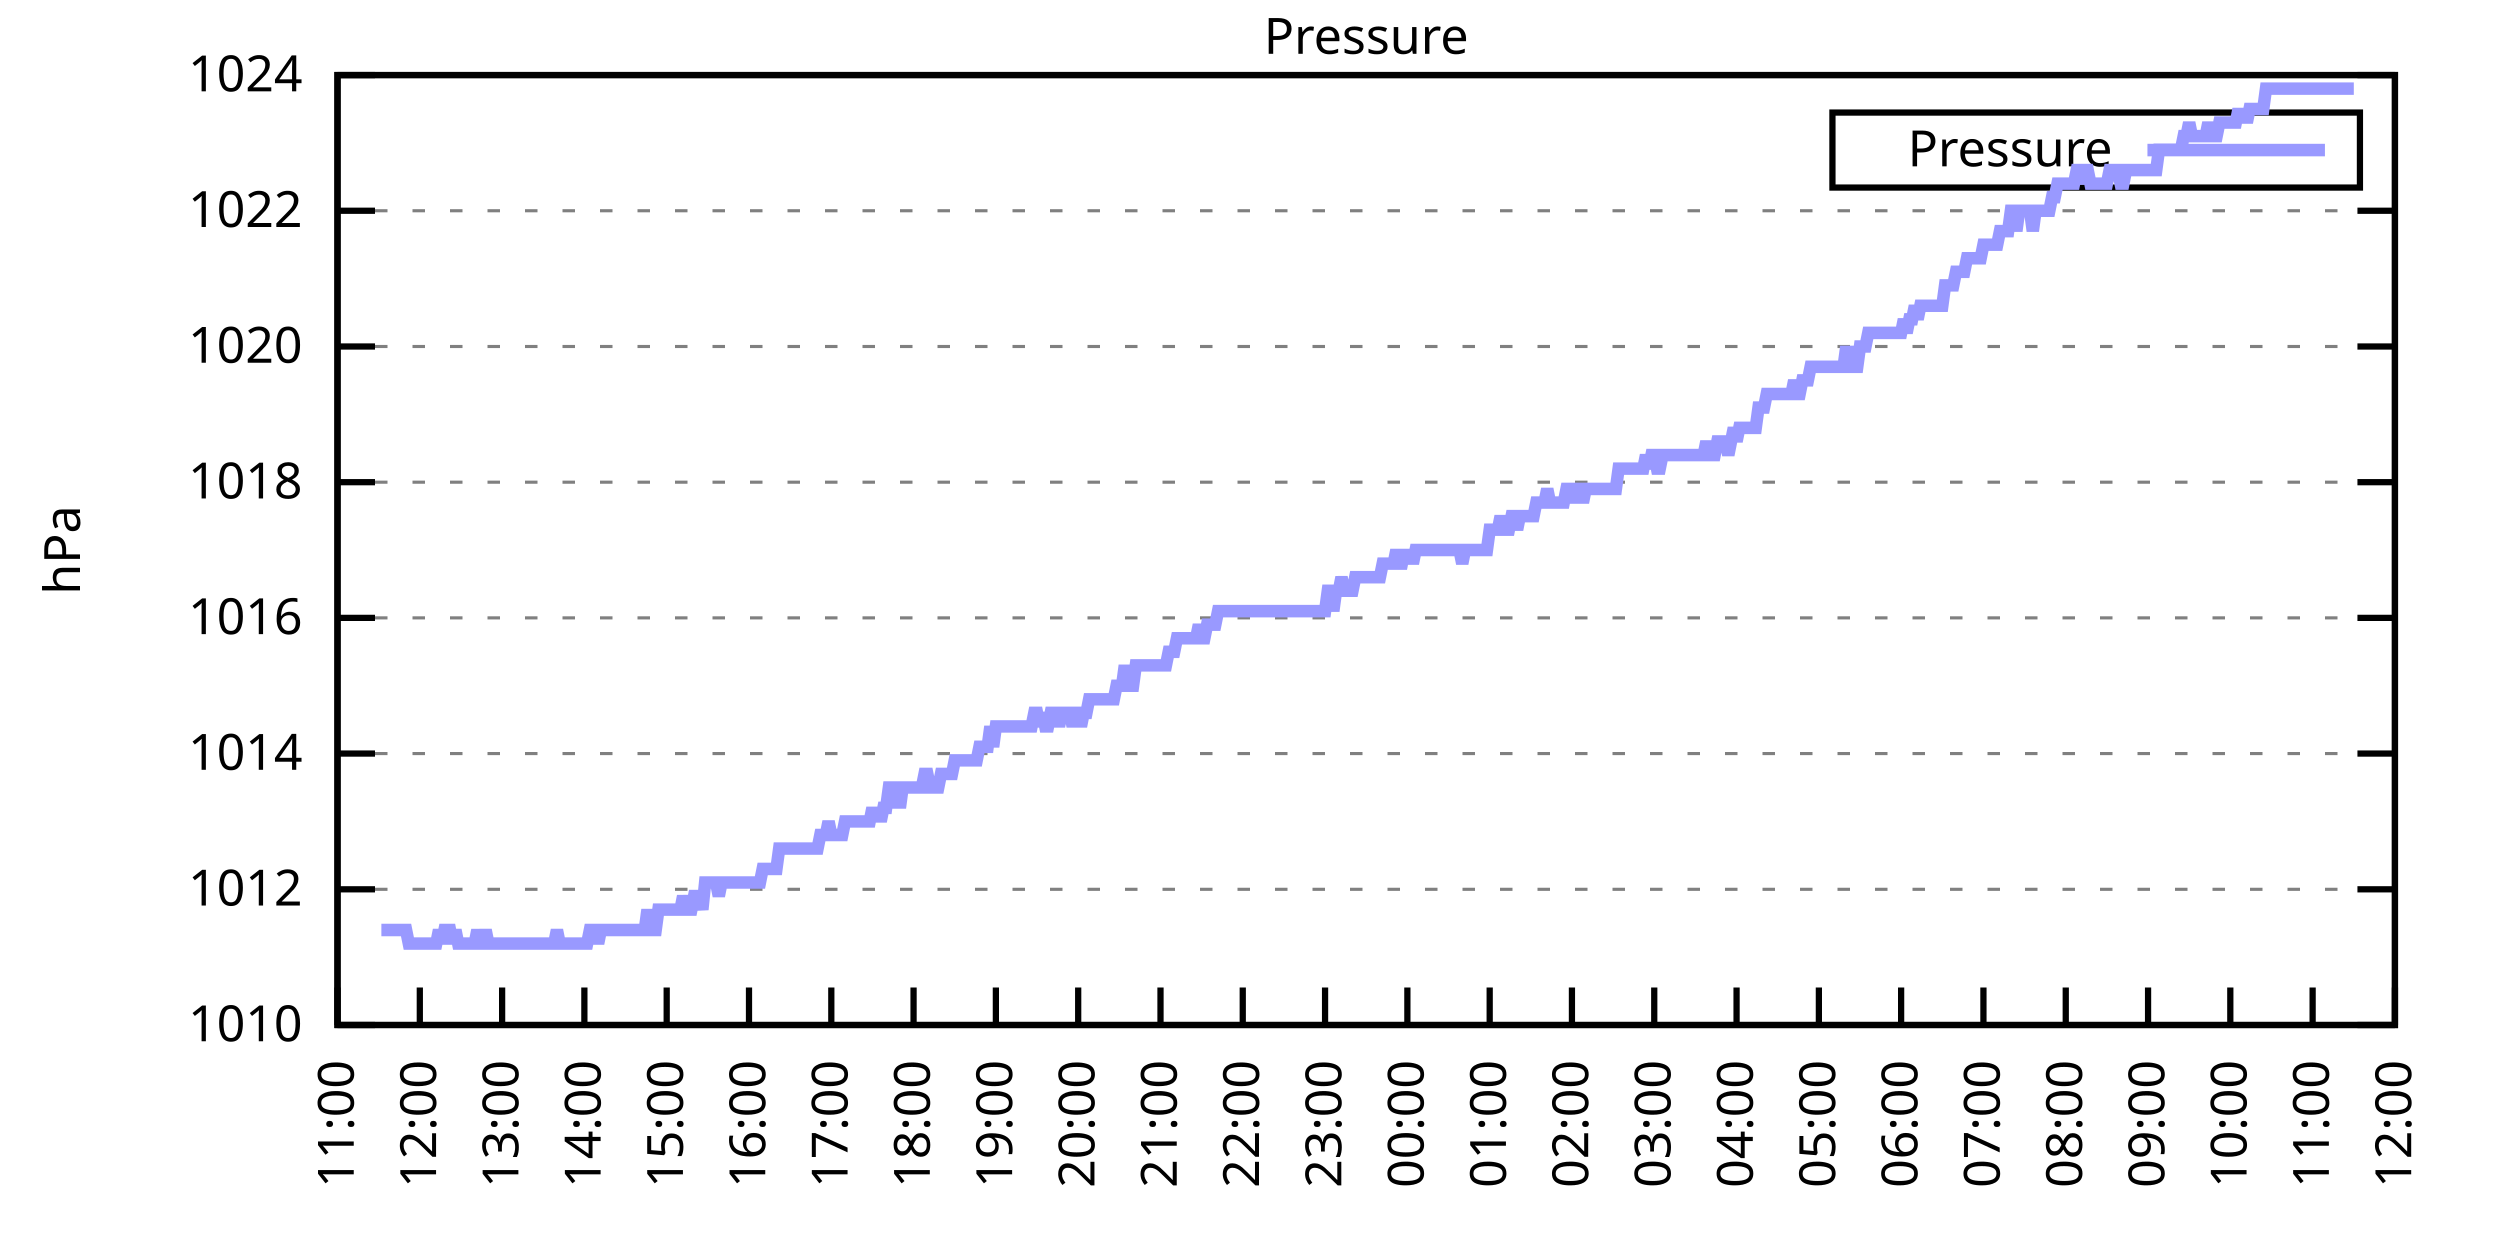
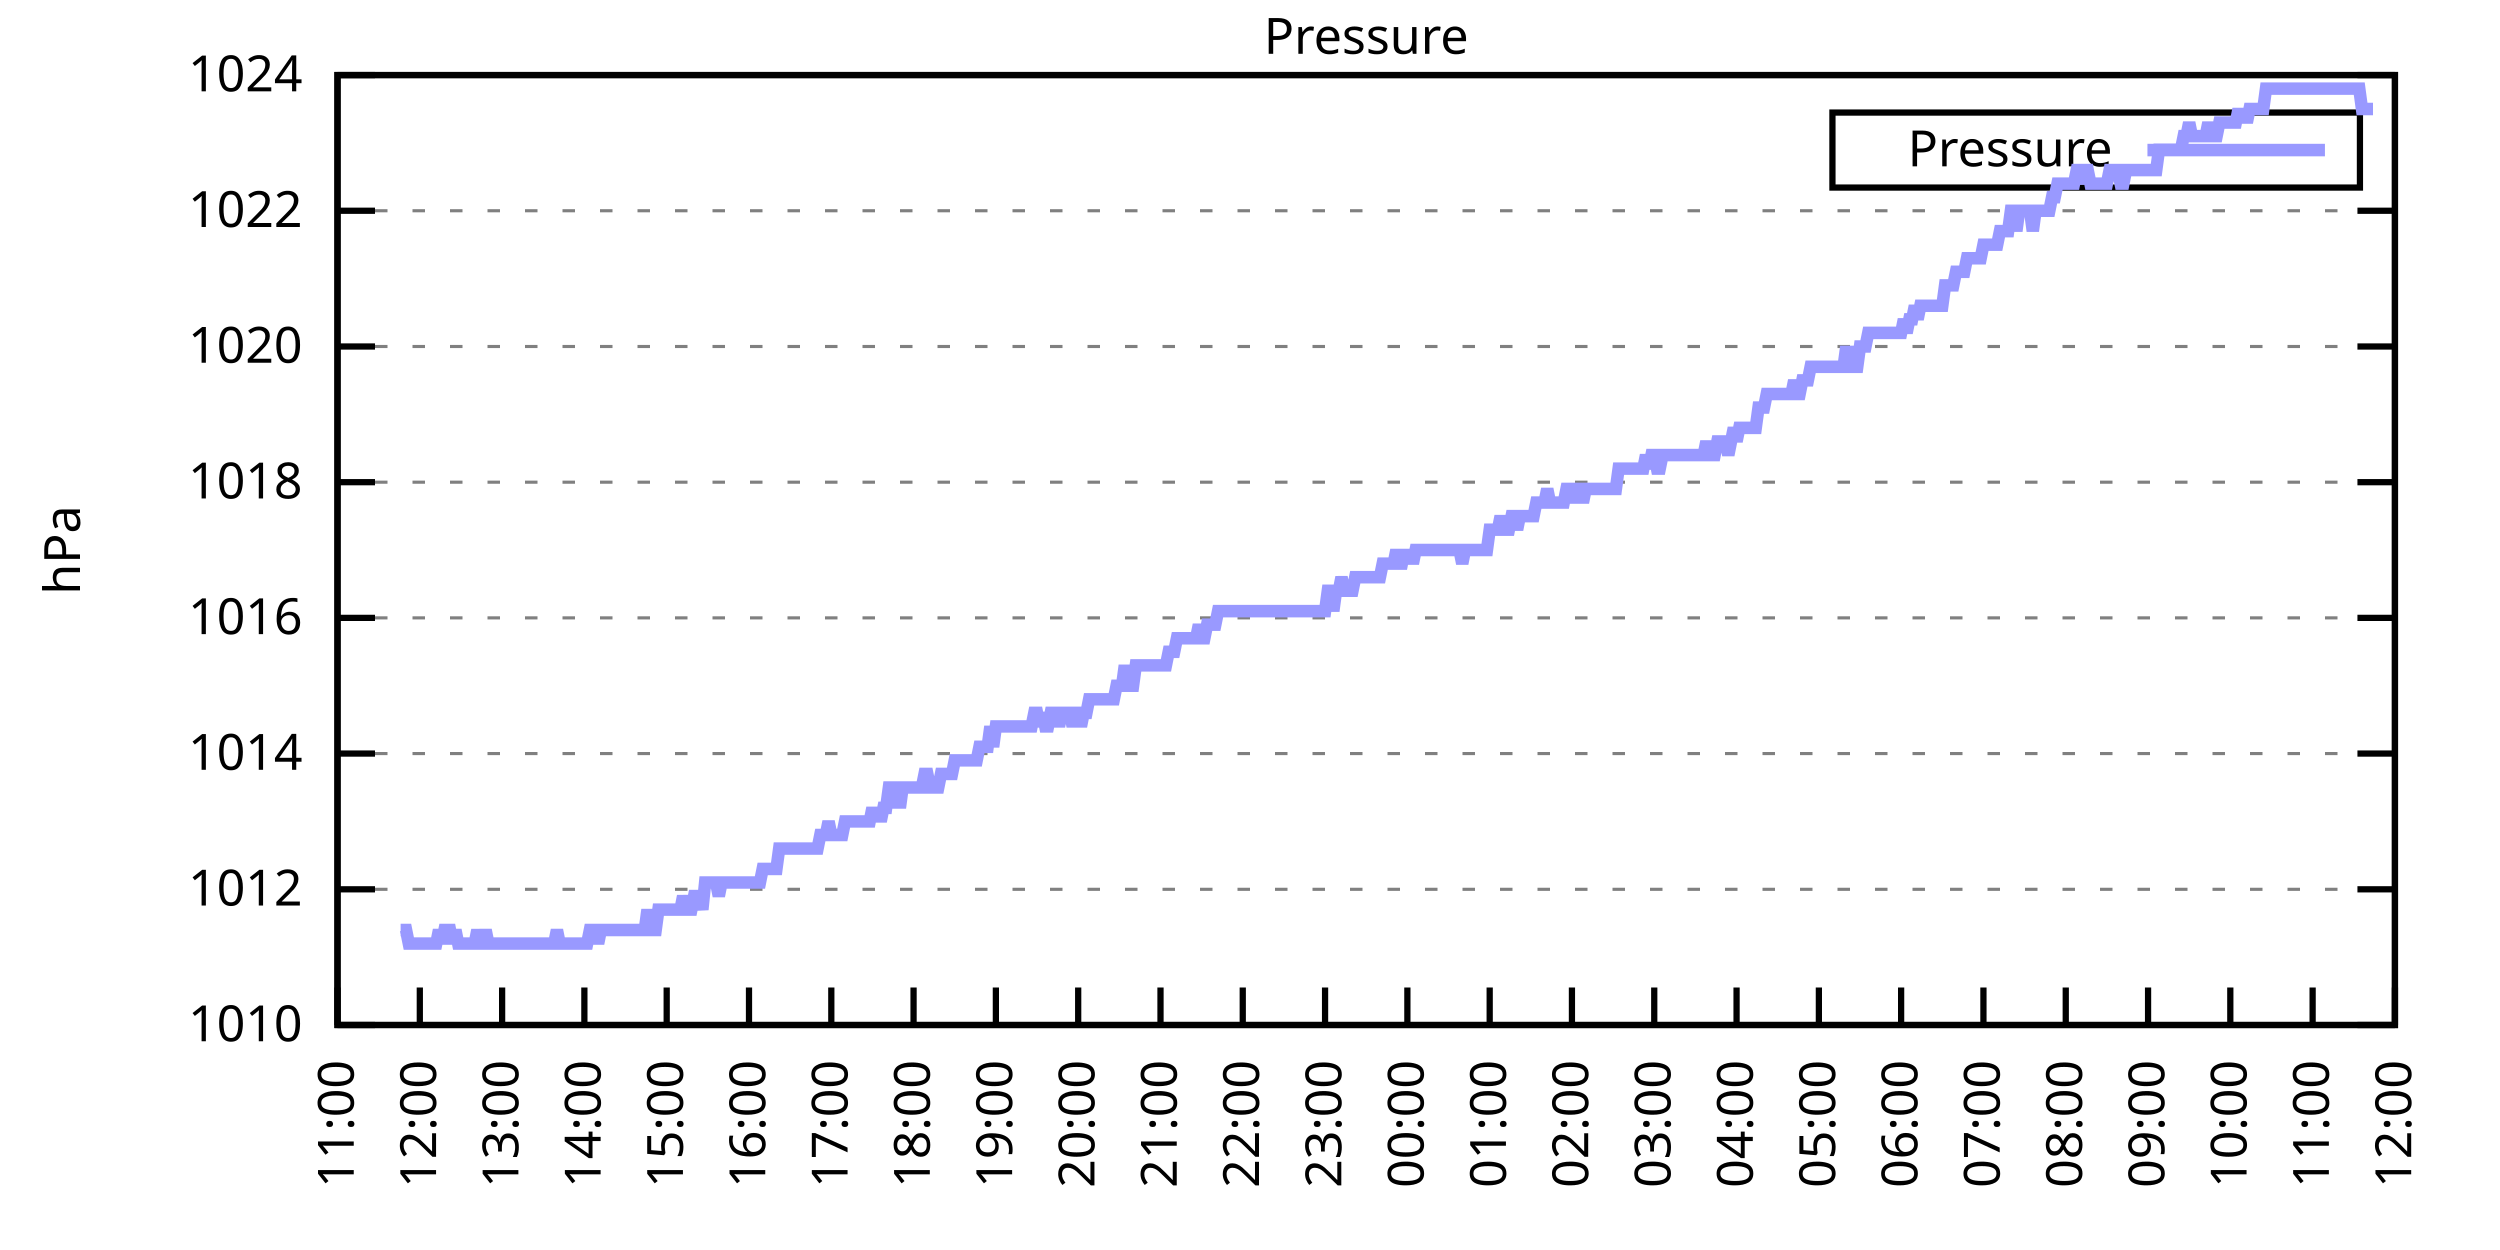
<svg xmlns="http://www.w3.org/2000/svg" xmlns:xlink="http://www.w3.org/1999/xlink" width="400" height="200" viewBox="0 0 400 200">
  <g id="gnuplot_canvas">
    <rect x="0" y="0" width="400" height="200" fill="none" />
    <defs>
      <circle id="gpDot" r="0.5" stroke-width="0.5" stroke="currentColor" />
      <path id="gpPt0" stroke-width="0.333" stroke="currentColor" d="M-1,0 h2 M0,-1 v2" />
      <path id="gpPt1" stroke-width="0.333" stroke="currentColor" d="M-1,-1 L1,1 M1,-1 L-1,1" />
      <path id="gpPt2" stroke-width="0.333" stroke="currentColor" d="M-1,0 L1,0 M0,-1 L0,1 M-1,-1 L1,1 M-1,1 L1,-1" />
      <rect id="gpPt3" stroke-width="0.333" stroke="currentColor" x="-1" y="-1" width="2" height="2" />
      <rect id="gpPt4" stroke-width="0.333" stroke="currentColor" fill="currentColor" x="-1" y="-1" width="2" height="2" />
      <circle id="gpPt5" stroke-width="0.333" stroke="currentColor" cx="0" cy="0" r="1" />
      <use xlink:href="#gpPt5" id="gpPt6" fill="currentColor" stroke="none" />
      <path id="gpPt7" stroke-width="0.333" stroke="currentColor" d="M0,-1.33 L-1.33,0.67 L1.33,0.67 z" />
      <use xlink:href="#gpPt7" id="gpPt8" fill="currentColor" stroke="none" />
      <use xlink:href="#gpPt7" id="gpPt9" stroke="currentColor" transform="rotate(180)" />
      <use xlink:href="#gpPt9" id="gpPt10" fill="currentColor" stroke="none" />
      <use xlink:href="#gpPt3" id="gpPt11" stroke="currentColor" transform="rotate(45)" />
      <use xlink:href="#gpPt11" id="gpPt12" fill="currentColor" stroke="none" />
      <path id="gpPt13" stroke-width="0.333" stroke="currentColor" d="M0,1.330 L1.265,0.411 L0.782,-1.067 L-0.782,-1.076 L-1.265,0.411 z" />
      <use xlink:href="#gpPt13" id="gpPt14" fill="currentColor" stroke="none" />
      <filter id="textbox" filterUnits="objectBoundingBox" x="0" y="0" height="1" width="1">
        <feFlood flood-color="white" flood-opacity="1" result="bgnd" />
        <feComposite in="SourceGraphic" in2="bgnd" operator="atop" />
      </filter>
      <filter id="greybox" filterUnits="objectBoundingBox" x="0" y="0" height="1" width="1">
        <feFlood flood-color="lightgrey" flood-opacity="1" result="grey" />
        <feComposite in="SourceGraphic" in2="grey" operator="atop" />
      </filter>
    </defs>
    <g fill="none" color="white" stroke="currentColor" stroke-width="1.00" stroke-linecap="butt" stroke-linejoin="miter">
</g>
    <g fill="none" color="black" stroke="currentColor" stroke-width="1.00" stroke-linecap="butt" stroke-linejoin="miter">
      <g stroke="none" shape-rendering="crispEdges">
        <polygon fill="rgb(255, 255, 255)" points="54.00,164.00 383.18,164.00 383.18,12.02 54.00,12.02 " />
      </g>
    </g>
    <g fill="none" color="black" stroke="currentColor" stroke-width="1.00" stroke-linecap="butt" stroke-linejoin="miter">
</g>
    <g fill="none" color="black" stroke="black" stroke-width="0.50" stroke-linecap="butt" stroke-linejoin="miter">
</g>
    <g fill="none" color="gray" stroke="currentColor" stroke-width="0.50" stroke-linecap="butt" stroke-linejoin="miter">
      <path stroke="gray" stroke-dasharray="2,4" class="gridline" d="M54.00,164.00 L383.19,164.00  " />
    </g>
    <g fill="none" color="gray" stroke="gray" stroke-width="1.00" stroke-linecap="butt" stroke-linejoin="miter">
</g>
    <g fill="none" color="black" stroke="currentColor" stroke-width="1.00" stroke-linecap="butt" stroke-linejoin="miter">
      <path stroke="black" d="M54.00,164.00 L60.00,164.00 M383.19,164.00 L377.19,164.00  " />
      <g transform="translate(48.40,166.60)" stroke="none" fill="black" font-family="Sans" font-size="8.00" text-anchor="end">
        <text>
          <tspan font-family="Sans"> 1010</tspan>
        </text>
      </g>
    </g>
    <g fill="none" color="black" stroke="currentColor" stroke-width="1.00" stroke-linecap="butt" stroke-linejoin="miter">
</g>
    <g fill="none" color="black" stroke="black" stroke-width="0.50" stroke-linecap="butt" stroke-linejoin="miter">
</g>
    <g fill="none" color="gray" stroke="currentColor" stroke-width="0.50" stroke-linecap="butt" stroke-linejoin="miter">
      <path stroke="gray" stroke-dasharray="2,4" class="gridline" d="M54.00,142.29 L383.19,142.29  " />
    </g>
    <g fill="none" color="gray" stroke="gray" stroke-width="1.00" stroke-linecap="butt" stroke-linejoin="miter">
</g>
    <g fill="none" color="black" stroke="currentColor" stroke-width="1.00" stroke-linecap="butt" stroke-linejoin="miter">
      <path stroke="black" d="M54.00,142.29 L60.00,142.29 M383.19,142.29 L377.19,142.29  " />
      <g transform="translate(48.40,144.89)" stroke="none" fill="black" font-family="Sans" font-size="8.00" text-anchor="end">
        <text>
          <tspan font-family="Sans"> 1012</tspan>
        </text>
      </g>
    </g>
    <g fill="none" color="black" stroke="currentColor" stroke-width="1.00" stroke-linecap="butt" stroke-linejoin="miter">
</g>
    <g fill="none" color="black" stroke="black" stroke-width="0.50" stroke-linecap="butt" stroke-linejoin="miter">
</g>
    <g fill="none" color="gray" stroke="currentColor" stroke-width="0.50" stroke-linecap="butt" stroke-linejoin="miter">
      <path stroke="gray" stroke-dasharray="2,4" class="gridline" d="M54.00,120.57 L383.19,120.57  " />
    </g>
    <g fill="none" color="gray" stroke="gray" stroke-width="1.00" stroke-linecap="butt" stroke-linejoin="miter">
</g>
    <g fill="none" color="black" stroke="currentColor" stroke-width="1.00" stroke-linecap="butt" stroke-linejoin="miter">
      <path stroke="black" d="M54.00,120.57 L60.00,120.57 M383.19,120.57 L377.19,120.57  " />
      <g transform="translate(48.40,123.17)" stroke="none" fill="black" font-family="Sans" font-size="8.00" text-anchor="end">
        <text>
          <tspan font-family="Sans"> 1014</tspan>
        </text>
      </g>
    </g>
    <g fill="none" color="black" stroke="currentColor" stroke-width="1.00" stroke-linecap="butt" stroke-linejoin="miter">
</g>
    <g fill="none" color="black" stroke="black" stroke-width="0.50" stroke-linecap="butt" stroke-linejoin="miter">
</g>
    <g fill="none" color="gray" stroke="currentColor" stroke-width="0.50" stroke-linecap="butt" stroke-linejoin="miter">
      <path stroke="gray" stroke-dasharray="2,4" class="gridline" d="M54.00,98.86 L383.19,98.86  " />
    </g>
    <g fill="none" color="gray" stroke="gray" stroke-width="1.00" stroke-linecap="butt" stroke-linejoin="miter">
</g>
    <g fill="none" color="black" stroke="currentColor" stroke-width="1.00" stroke-linecap="butt" stroke-linejoin="miter">
      <path stroke="black" d="M54.00,98.86 L60.00,98.86 M383.19,98.86 L377.19,98.86  " />
      <g transform="translate(48.40,101.46)" stroke="none" fill="black" font-family="Sans" font-size="8.00" text-anchor="end">
        <text>
          <tspan font-family="Sans"> 1016</tspan>
        </text>
      </g>
    </g>
    <g fill="none" color="black" stroke="currentColor" stroke-width="1.00" stroke-linecap="butt" stroke-linejoin="miter">
</g>
    <g fill="none" color="black" stroke="black" stroke-width="0.50" stroke-linecap="butt" stroke-linejoin="miter">
</g>
    <g fill="none" color="gray" stroke="currentColor" stroke-width="0.50" stroke-linecap="butt" stroke-linejoin="miter">
      <path stroke="gray" stroke-dasharray="2,4" class="gridline" d="M54.00,77.15 L383.19,77.15  " />
    </g>
    <g fill="none" color="gray" stroke="gray" stroke-width="1.00" stroke-linecap="butt" stroke-linejoin="miter">
</g>
    <g fill="none" color="black" stroke="currentColor" stroke-width="1.00" stroke-linecap="butt" stroke-linejoin="miter">
      <path stroke="black" d="M54.00,77.15 L60.00,77.15 M383.19,77.15 L377.19,77.15  " />
      <g transform="translate(48.40,79.75)" stroke="none" fill="black" font-family="Sans" font-size="8.00" text-anchor="end">
        <text>
          <tspan font-family="Sans"> 1018</tspan>
        </text>
      </g>
    </g>
    <g fill="none" color="black" stroke="currentColor" stroke-width="1.00" stroke-linecap="butt" stroke-linejoin="miter">
</g>
    <g fill="none" color="black" stroke="black" stroke-width="0.50" stroke-linecap="butt" stroke-linejoin="miter">
</g>
    <g fill="none" color="gray" stroke="currentColor" stroke-width="0.50" stroke-linecap="butt" stroke-linejoin="miter">
      <path stroke="gray" stroke-dasharray="2,4" class="gridline" d="M54.00,55.44 L383.19,55.44  " />
    </g>
    <g fill="none" color="gray" stroke="gray" stroke-width="1.00" stroke-linecap="butt" stroke-linejoin="miter">
</g>
    <g fill="none" color="black" stroke="currentColor" stroke-width="1.00" stroke-linecap="butt" stroke-linejoin="miter">
      <path stroke="black" d="M54.00,55.44 L60.00,55.44 M383.19,55.44 L377.19,55.44  " />
      <g transform="translate(48.40,58.04)" stroke="none" fill="black" font-family="Sans" font-size="8.00" text-anchor="end">
        <text>
          <tspan font-family="Sans"> 1020</tspan>
        </text>
      </g>
    </g>
    <g fill="none" color="black" stroke="currentColor" stroke-width="1.00" stroke-linecap="butt" stroke-linejoin="miter">
</g>
    <g fill="none" color="black" stroke="black" stroke-width="0.50" stroke-linecap="butt" stroke-linejoin="miter">
</g>
    <g fill="none" color="gray" stroke="currentColor" stroke-width="0.50" stroke-linecap="butt" stroke-linejoin="miter">
      <path stroke="gray" stroke-dasharray="2,4" class="gridline" d="M54.00,33.72 L383.19,33.72  " />
    </g>
    <g fill="none" color="gray" stroke="gray" stroke-width="1.00" stroke-linecap="butt" stroke-linejoin="miter">
</g>
    <g fill="none" color="black" stroke="currentColor" stroke-width="1.00" stroke-linecap="butt" stroke-linejoin="miter">
      <path stroke="black" d="M54.00,33.72 L60.00,33.72 M383.19,33.72 L377.19,33.72  " />
      <g transform="translate(48.40,36.32)" stroke="none" fill="black" font-family="Sans" font-size="8.00" text-anchor="end">
        <text>
          <tspan font-family="Sans"> 1022</tspan>
        </text>
      </g>
    </g>
    <g fill="none" color="black" stroke="currentColor" stroke-width="1.00" stroke-linecap="butt" stroke-linejoin="miter">
</g>
    <g fill="none" color="black" stroke="black" stroke-width="0.50" stroke-linecap="butt" stroke-linejoin="miter">
</g>
    <g fill="none" color="gray" stroke="currentColor" stroke-width="0.50" stroke-linecap="butt" stroke-linejoin="miter">
      <path stroke="gray" stroke-dasharray="2,4" class="gridline" d="M54.00,12.01 L383.19,12.01  " />
    </g>
    <g fill="none" color="gray" stroke="gray" stroke-width="1.00" stroke-linecap="butt" stroke-linejoin="miter">
</g>
    <g fill="none" color="black" stroke="currentColor" stroke-width="1.00" stroke-linecap="butt" stroke-linejoin="miter">
      <path stroke="black" d="M54.00,12.01 L60.00,12.01 M383.19,12.01 L377.19,12.01  " />
      <g transform="translate(48.40,14.61)" stroke="none" fill="black" font-family="Sans" font-size="8.00" text-anchor="end">
        <text>
          <tspan font-family="Sans"> 1024</tspan>
        </text>
      </g>
    </g>
    <g fill="none" color="black" stroke="currentColor" stroke-width="1.00" stroke-linecap="butt" stroke-linejoin="miter">
      <path stroke="black" d="M54.00,164.00 L54.00,158.00  " />
      <g transform="translate(56.60,169.60) rotate(270.00)" stroke="none" fill="black" font-family="Sans" font-size="8.00" text-anchor="end">
        <text>
          <tspan font-family="Sans">11:00</tspan>
        </text>
      </g>
    </g>
    <g fill="none" color="black" stroke="currentColor" stroke-width="1.00" stroke-linecap="butt" stroke-linejoin="miter">
      <path stroke="black" d="M67.17,164.00 L67.17,158.00  " />
      <g transform="translate(69.77,169.60) rotate(270.00)" stroke="none" fill="black" font-family="Sans" font-size="8.00" text-anchor="end">
        <text>
          <tspan font-family="Sans">12:00</tspan>
        </text>
      </g>
    </g>
    <g fill="none" color="black" stroke="currentColor" stroke-width="1.00" stroke-linecap="butt" stroke-linejoin="miter">
      <path stroke="black" d="M80.34,164.00 L80.34,158.00  " />
      <g transform="translate(82.94,169.60) rotate(270.00)" stroke="none" fill="black" font-family="Sans" font-size="8.00" text-anchor="end">
        <text>
          <tspan font-family="Sans">13:00</tspan>
        </text>
      </g>
    </g>
    <g fill="none" color="black" stroke="currentColor" stroke-width="1.00" stroke-linecap="butt" stroke-linejoin="miter">
      <path stroke="black" d="M93.50,164.00 L93.50,158.00  " />
      <g transform="translate(96.10,169.60) rotate(270.00)" stroke="none" fill="black" font-family="Sans" font-size="8.00" text-anchor="end">
        <text>
          <tspan font-family="Sans">14:00</tspan>
        </text>
      </g>
    </g>
    <g fill="none" color="black" stroke="currentColor" stroke-width="1.00" stroke-linecap="butt" stroke-linejoin="miter">
      <path stroke="black" d="M106.67,164.00 L106.67,158.00  " />
      <g transform="translate(109.27,169.60) rotate(270.00)" stroke="none" fill="black" font-family="Sans" font-size="8.00" text-anchor="end">
        <text>
          <tspan font-family="Sans">15:00</tspan>
        </text>
      </g>
    </g>
    <g fill="none" color="black" stroke="currentColor" stroke-width="1.00" stroke-linecap="butt" stroke-linejoin="miter">
      <path stroke="black" d="M119.84,164.00 L119.84,158.00  " />
      <g transform="translate(122.44,169.60) rotate(270.00)" stroke="none" fill="black" font-family="Sans" font-size="8.00" text-anchor="end">
        <text>
          <tspan font-family="Sans">16:00</tspan>
        </text>
      </g>
    </g>
    <g fill="none" color="black" stroke="currentColor" stroke-width="1.00" stroke-linecap="butt" stroke-linejoin="miter">
      <path stroke="black" d="M133.01,164.00 L133.01,158.00  " />
      <g transform="translate(135.61,169.60) rotate(270.00)" stroke="none" fill="black" font-family="Sans" font-size="8.00" text-anchor="end">
        <text>
          <tspan font-family="Sans">17:00</tspan>
        </text>
      </g>
    </g>
    <g fill="none" color="black" stroke="currentColor" stroke-width="1.00" stroke-linecap="butt" stroke-linejoin="miter">
      <path stroke="black" d="M146.17,164.00 L146.17,158.00  " />
      <g transform="translate(148.77,169.60) rotate(270.00)" stroke="none" fill="black" font-family="Sans" font-size="8.00" text-anchor="end">
        <text>
          <tspan font-family="Sans">18:00</tspan>
        </text>
      </g>
    </g>
    <g fill="none" color="black" stroke="currentColor" stroke-width="1.00" stroke-linecap="butt" stroke-linejoin="miter">
      <path stroke="black" d="M159.34,164.00 L159.34,158.00  " />
      <g transform="translate(161.94,169.60) rotate(270.00)" stroke="none" fill="black" font-family="Sans" font-size="8.00" text-anchor="end">
        <text>
          <tspan font-family="Sans">19:00</tspan>
        </text>
      </g>
    </g>
    <g fill="none" color="black" stroke="currentColor" stroke-width="1.00" stroke-linecap="butt" stroke-linejoin="miter">
      <path stroke="black" d="M172.51,164.00 L172.51,158.00  " />
      <g transform="translate(175.11,169.60) rotate(270.00)" stroke="none" fill="black" font-family="Sans" font-size="8.00" text-anchor="end">
        <text>
          <tspan font-family="Sans">20:00</tspan>
        </text>
      </g>
    </g>
    <g fill="none" color="black" stroke="currentColor" stroke-width="1.00" stroke-linecap="butt" stroke-linejoin="miter">
      <path stroke="black" d="M185.68,164.00 L185.68,158.00  " />
      <g transform="translate(188.28,169.60) rotate(270.00)" stroke="none" fill="black" font-family="Sans" font-size="8.00" text-anchor="end">
        <text>
          <tspan font-family="Sans">21:00</tspan>
        </text>
      </g>
    </g>
    <g fill="none" color="black" stroke="currentColor" stroke-width="1.00" stroke-linecap="butt" stroke-linejoin="miter">
      <path stroke="black" d="M198.84,164.00 L198.84,158.00  " />
      <g transform="translate(201.44,169.60) rotate(270.00)" stroke="none" fill="black" font-family="Sans" font-size="8.00" text-anchor="end">
        <text>
          <tspan font-family="Sans">22:00</tspan>
        </text>
      </g>
    </g>
    <g fill="none" color="black" stroke="currentColor" stroke-width="1.00" stroke-linecap="butt" stroke-linejoin="miter">
      <path stroke="black" d="M212.01,164.00 L212.01,158.00  " />
      <g transform="translate(214.61,169.60) rotate(270.00)" stroke="none" fill="black" font-family="Sans" font-size="8.00" text-anchor="end">
        <text>
          <tspan font-family="Sans">23:00</tspan>
        </text>
      </g>
    </g>
    <g fill="none" color="black" stroke="currentColor" stroke-width="1.00" stroke-linecap="butt" stroke-linejoin="miter">
      <path stroke="black" d="M225.18,164.00 L225.18,158.00  " />
      <g transform="translate(227.78,169.60) rotate(270.00)" stroke="none" fill="black" font-family="Sans" font-size="8.00" text-anchor="end">
        <text>
          <tspan font-family="Sans">00:00</tspan>
        </text>
      </g>
    </g>
    <g fill="none" color="black" stroke="currentColor" stroke-width="1.00" stroke-linecap="butt" stroke-linejoin="miter">
      <path stroke="black" d="M238.35,164.00 L238.35,158.00  " />
      <g transform="translate(240.95,169.60) rotate(270.00)" stroke="none" fill="black" font-family="Sans" font-size="8.00" text-anchor="end">
        <text>
          <tspan font-family="Sans">01:00</tspan>
        </text>
      </g>
    </g>
    <g fill="none" color="black" stroke="currentColor" stroke-width="1.00" stroke-linecap="butt" stroke-linejoin="miter">
      <path stroke="black" d="M251.51,164.00 L251.51,158.00  " />
      <g transform="translate(254.11,169.60) rotate(270.00)" stroke="none" fill="black" font-family="Sans" font-size="8.00" text-anchor="end">
        <text>
          <tspan font-family="Sans">02:00</tspan>
        </text>
      </g>
    </g>
    <g fill="none" color="black" stroke="currentColor" stroke-width="1.00" stroke-linecap="butt" stroke-linejoin="miter">
      <path stroke="black" d="M264.68,164.00 L264.68,158.00  " />
      <g transform="translate(267.28,169.60) rotate(270.00)" stroke="none" fill="black" font-family="Sans" font-size="8.00" text-anchor="end">
        <text>
          <tspan font-family="Sans">03:00</tspan>
        </text>
      </g>
    </g>
    <g fill="none" color="black" stroke="currentColor" stroke-width="1.00" stroke-linecap="butt" stroke-linejoin="miter">
      <path stroke="black" d="M277.85,164.00 L277.85,158.00  " />
      <g transform="translate(280.45,169.60) rotate(270.00)" stroke="none" fill="black" font-family="Sans" font-size="8.00" text-anchor="end">
        <text>
          <tspan font-family="Sans">04:00</tspan>
        </text>
      </g>
    </g>
    <g fill="none" color="black" stroke="currentColor" stroke-width="1.00" stroke-linecap="butt" stroke-linejoin="miter">
      <path stroke="black" d="M291.02,164.00 L291.02,158.00  " />
      <g transform="translate(293.62,169.60) rotate(270.00)" stroke="none" fill="black" font-family="Sans" font-size="8.00" text-anchor="end">
        <text>
          <tspan font-family="Sans">05:00</tspan>
        </text>
      </g>
    </g>
    <g fill="none" color="black" stroke="currentColor" stroke-width="1.00" stroke-linecap="butt" stroke-linejoin="miter">
      <path stroke="black" d="M304.18,164.00 L304.18,158.00  " />
      <g transform="translate(306.78,169.60) rotate(270.00)" stroke="none" fill="black" font-family="Sans" font-size="8.00" text-anchor="end">
        <text>
          <tspan font-family="Sans">06:00</tspan>
        </text>
      </g>
    </g>
    <g fill="none" color="black" stroke="currentColor" stroke-width="1.00" stroke-linecap="butt" stroke-linejoin="miter">
      <path stroke="black" d="M317.35,164.00 L317.35,158.00  " />
      <g transform="translate(319.95,169.60) rotate(270.00)" stroke="none" fill="black" font-family="Sans" font-size="8.00" text-anchor="end">
        <text>
          <tspan font-family="Sans">07:00</tspan>
        </text>
      </g>
    </g>
    <g fill="none" color="black" stroke="currentColor" stroke-width="1.00" stroke-linecap="butt" stroke-linejoin="miter">
      <path stroke="black" d="M330.52,164.00 L330.52,158.00  " />
      <g transform="translate(333.12,169.60) rotate(270.00)" stroke="none" fill="black" font-family="Sans" font-size="8.00" text-anchor="end">
        <text>
          <tspan font-family="Sans">08:00</tspan>
        </text>
      </g>
    </g>
    <g fill="none" color="black" stroke="currentColor" stroke-width="1.00" stroke-linecap="butt" stroke-linejoin="miter">
      <path stroke="black" d="M343.69,164.00 L343.69,158.00  " />
      <g transform="translate(346.29,169.60) rotate(270.00)" stroke="none" fill="black" font-family="Sans" font-size="8.00" text-anchor="end">
        <text>
          <tspan font-family="Sans">09:00</tspan>
        </text>
      </g>
    </g>
    <g fill="none" color="black" stroke="currentColor" stroke-width="1.00" stroke-linecap="butt" stroke-linejoin="miter">
      <path stroke="black" d="M356.85,164.00 L356.85,158.00  " />
      <g transform="translate(359.45,169.60) rotate(270.00)" stroke="none" fill="black" font-family="Sans" font-size="8.00" text-anchor="end">
        <text>
          <tspan font-family="Sans">10:00</tspan>
        </text>
      </g>
    </g>
    <g fill="none" color="black" stroke="currentColor" stroke-width="1.00" stroke-linecap="butt" stroke-linejoin="miter">
      <path stroke="black" d="M370.02,164.00 L370.02,158.00  " />
      <g transform="translate(372.62,169.60) rotate(270.00)" stroke="none" fill="black" font-family="Sans" font-size="8.00" text-anchor="end">
        <text>
          <tspan font-family="Sans">11:00</tspan>
        </text>
      </g>
    </g>
    <g fill="none" color="black" stroke="currentColor" stroke-width="1.00" stroke-linecap="butt" stroke-linejoin="miter">
      <path stroke="black" d="M383.19,164.00 L383.19,158.00  " />
      <g transform="translate(385.79,169.60) rotate(270.00)" stroke="none" fill="black" font-family="Sans" font-size="8.00" text-anchor="end">
        <text>
          <tspan font-family="Sans">12:00</tspan>
        </text>
      </g>
    </g>
    <g fill="none" color="black" stroke="currentColor" stroke-width="1.00" stroke-linecap="butt" stroke-linejoin="miter">
</g>
    <g fill="none" color="black" stroke="currentColor" stroke-width="1.00" stroke-linecap="butt" stroke-linejoin="miter">
      <path stroke="black" d="M54.00,12.01 L54.00,164.00 L383.19,164.00 L383.19,12.01 L54.00,12.01 Z  " />
    </g>
    <g fill="none" color="black" stroke="currentColor" stroke-width="1.00" stroke-linecap="butt" stroke-linejoin="miter">
</g>
    <g fill="none" color="black" stroke="currentColor" stroke-width="1.00" stroke-linecap="butt" stroke-linejoin="miter">
      <path stroke="black" d="M293.19,30.01 L293.19,18.01 L377.59,18.01 L377.59,30.01 L293.19,30.01 Z  " />
    </g>
    <g id="Pressure_plot_1">
      <g fill="none" color="white" stroke="black" stroke-width="2.00" stroke-linecap="butt" stroke-linejoin="miter">
</g>
      <g fill="none" color="black" stroke="currentColor" stroke-width="2.00" stroke-linecap="butt" stroke-linejoin="miter">
        <g transform="translate(337.99,26.61)" stroke="none" fill="black" font-family="Sans" font-size="8.00" text-anchor="end">
          <text>
            <tspan font-family="Sans">Pressure</tspan>
          </text>
        </g>
      </g>
      <g fill="none" color="black" stroke="currentColor" stroke-width="2.00" stroke-linecap="butt" stroke-linejoin="miter">
-         <path stroke="rgb(153, 153, 255)" d="M343.59,24.01 L371.99,24.01 M61.02,148.80 L61.46,148.80 L61.90,148.80 L62.34,148.80 L62.78,148.80 L63.22,148.80   L63.66,148.80 L64.10,148.80 L64.53,148.80 L64.97,148.80 L65.41,150.97 L65.85,150.97 L66.29,150.97 L66.73,150.97   L67.17,150.97 L67.61,150.97 L68.05,150.97 L68.48,150.97 L68.92,150.97 L69.36,150.97 L69.80,150.97 L70.24,148.80   L70.68,150.97 L71.12,148.80 L71.56,148.80 L72.00,148.80 L72.43,150.97 L72.87,148.80 L73.31,150.97 L73.75,150.97   L74.19,150.97 L74.63,150.97 L75.07,150.97 L75.51,150.97 L75.95,150.97 L76.38,148.80 L76.82,150.97 L77.26,150.97   L77.70,148.80 L78.14,150.97 L78.58,150.97 L79.02,150.97 L79.46,150.97 L79.90,150.97 L80.34,150.97 L80.77,150.97   L81.21,150.97 L81.65,150.97 L82.09,150.97 L82.53,150.97 L82.97,150.97 L83.41,150.97 L83.85,150.97 L84.29,150.97   L84.72,150.97 L85.16,150.97 L85.60,150.97 L86.04,150.97 L86.48,150.97 L86.92,150.97 L87.36,150.97 L87.80,150.97   L88.24,150.97 L88.67,150.97 L89.11,148.80 L89.55,150.97 L89.99,150.97 L90.43,150.97 L90.87,150.97 L91.31,150.97   L91.75,150.97 L92.19,150.97 L92.62,150.97 L93.06,150.97 L93.50,150.97 L93.94,150.97 L94.38,148.80 L94.82,148.80   L95.26,148.80 L95.70,150.97 L96.14,148.80 L96.58,148.80 L97.01,148.80 L97.45,148.80 L97.89,148.80 L98.33,148.80   L98.77,148.80 L99.21,148.80 L99.65,148.80 L100.09,148.80 L100.53,148.80 L100.96,148.80 L101.40,148.80 L101.84,148.80   L102.28,148.80 L102.72,148.80 L103.16,148.80 L103.60,145.54 L104.04,148.80 L104.48,148.80 L104.91,148.80 L105.35,145.54   L105.79,145.54 L106.23,145.54 L106.67,145.54 L107.11,145.54 L107.55,145.54 L107.99,145.54 L108.43,145.54 L108.87,145.54   L109.30,143.37 L109.74,145.54 L110.18,145.54 L110.62,145.54 L111.06,143.37 L111.50,143.37 L111.94,143.37 L112.38,145.54   L112.82,141.20 L113.25,141.20 L113.69,141.20 L114.13,141.20 L114.57,141.20 L115.01,143.37 L115.45,141.20 L115.89,141.20   L116.33,141.20 L116.77,141.20 L117.20,141.20 L117.64,141.20 L118.08,141.20 L118.52,141.20 L118.96,141.20 L119.40,141.20   L119.84,141.20 L120.28,141.20 L120.72,141.20 L121.15,141.20 L121.59,141.20 L122.03,139.03 L122.47,139.03 L122.91,139.03   L123.35,139.03 L123.79,139.03 L124.23,139.03 L124.67,135.77 L125.11,135.77 L125.54,135.77 L125.98,135.77 L126.42,135.77   L126.86,135.77 L127.30,135.77 L127.74,135.77 L128.18,135.77 L128.62,135.77 L129.06,135.77 L129.49,135.77 L129.93,135.77   L130.37,135.77 L130.81,135.77 L131.25,133.60 L131.69,133.60 L132.13,133.60 L132.57,131.43 L133.01,133.60 L133.44,133.60   L133.88,133.60 L134.32,133.60 L134.76,133.60 L135.20,131.43 L135.64,131.43 L136.08,131.43 L136.52,131.43 L136.96,131.43   L137.39,131.43 L137.83,131.43 L138.27,131.43 L138.71,131.43 L139.15,131.43 L139.59,129.26 L140.03,131.43 L140.47,129.26   L140.91,131.43 L141.35,129.26 L141.78,129.26 L142.22,126.00 L142.66,126.00 L143.10,129.26 L143.54,126.00 L143.98,129.26   L144.42,126.00 L144.86,126.00 L145.30,126.00 L145.73,126.00 L146.17,126.00 L146.61,126.00 L147.05,126.00 L147.49,126.00   L147.93,123.83 L148.37,123.83 L148.81,126.00 L149.25,126.00 L149.68,126.00 L150.12,126.00 L150.56,123.83 L151.00,123.83   L151.44,123.83 L151.88,123.83 L152.32,123.83 L152.76,121.66 L153.20,121.66 L153.63,121.66 L154.07,121.66 L154.51,121.66   L154.95,121.66 L155.39,121.66 L155.83,121.66 L156.27,121.66 L156.71,119.49 L157.15,119.49 L157.59,119.49 L158.02,119.49   L158.46,116.23 L158.90,119.49 L159.34,116.23 L159.78,116.23 L160.22,116.23 L160.66,116.23 L161.10,116.23 L161.54,116.23   L161.97,116.23 L162.41,116.23 L162.85,116.23 L163.29,116.23 L163.73,116.23 L164.17,116.23 L164.61,116.23 L165.05,116.23   L165.49,114.06 L165.92,114.06 L166.36,116.23 L166.80,114.06 L167.24,116.23 L167.68,116.23 L168.12,114.06 L168.56,114.06   L169.00,114.06 L169.44,116.23 L169.87,114.06 L170.31,114.06 L170.75,114.06 L171.19,114.06 L171.63,116.23 L172.07,114.06   L172.51,114.06 L172.95,116.23 L173.39,114.06 L173.83,114.06 L174.26,111.89 L174.70,111.89 L175.14,111.89 L175.58,111.89   L176.02,111.89 L176.46,111.89 L176.90,111.89 L177.34,111.89 L177.78,111.89 L178.21,111.89 L178.65,109.72 L179.09,109.72   L179.53,109.72 L179.97,106.46 L180.41,109.72 L180.85,109.72 L181.29,109.72 L181.73,106.46 L182.16,106.46 L182.60,106.46   L183.04,106.46 L183.48,106.46 L183.92,106.46 L184.36,106.46 L184.80,106.46 L185.24,106.46 L185.68,106.46 L186.11,106.46   L186.55,106.46 L186.99,104.29 L187.43,104.29 L187.87,104.29 L188.31,102.12 L188.75,102.12 L189.19,102.12 L189.63,102.12   L190.07,102.12 L190.50,102.12 L190.94,102.12 L191.38,102.12 L191.82,99.95 L192.26,102.12 L192.70,102.12 L193.14,99.95   L193.58,99.95 L194.02,99.95 L194.45,99.95 L194.89,97.78 L195.33,97.78 L195.77,97.78 L196.21,97.78 L196.65,97.78   L197.09,97.78 L197.53,97.78 L197.97,97.78 L198.40,97.78 L198.84,97.78 L199.28,97.78 L199.72,97.78 L200.16,97.78   L200.60,97.78 L201.04,97.78 L201.48,97.78 L201.92,97.78 L202.35,97.78 L202.79,97.78 L203.23,97.78 L203.67,97.78   L204.11,97.78 L204.55,97.78 L204.99,97.78 L205.43,97.78 L205.87,97.78 L206.31,97.78 L206.74,97.78 L207.18,97.78   L207.62,97.78 L208.06,97.78 L208.50,97.78 L208.94,97.78 L209.38,97.78 L209.82,97.78 L210.26,97.78 L210.69,97.78   L211.13,97.78 L211.57,97.78 L212.01,97.78 L212.45,94.52 L212.89,94.52 L213.33,97.78 L213.77,94.52 L214.21,94.52   L214.64,92.35 L215.08,94.52 L215.52,94.52 L215.96,94.52 L216.40,94.52 L216.84,92.35 L217.28,92.35 L217.72,92.35   L218.16,92.35 L218.60,92.35 L219.03,92.35 L219.47,92.35 L219.91,92.35 L220.35,92.35 L220.79,92.35 L221.23,90.18   L221.67,90.18 L222.11,90.18 L222.55,90.18 L222.98,90.18 L223.42,88.00 L223.86,90.18 L224.30,90.18 L224.74,88.00   L225.18,90.18 L225.62,88.00 L226.06,90.18 L226.50,88.00 L226.93,88.00 L227.37,88.00 L227.81,88.00 L228.25,88.00   L228.69,88.00 L229.13,88.00 L229.57,88.00 L230.01,88.00 L230.45,88.00 L230.88,88.00 L231.32,88.00 L231.76,88.00   L232.20,88.00 L232.64,88.00 L233.08,88.00 L233.52,88.00 L233.96,90.18 L234.40,88.00 L234.84,88.00 L235.27,88.00   L235.71,88.00 L236.15,88.00 L236.59,88.00 L237.03,88.00 L237.47,88.00 L237.91,88.00 L238.35,84.75 L238.79,84.75   L239.22,84.75 L239.66,84.75 L240.10,82.58 L240.54,84.75 L240.98,84.75 L241.42,84.75 L241.86,82.58 L242.30,82.58   L242.74,84.75 L243.17,82.58 L243.61,82.58 L244.05,82.58 L244.49,82.58 L244.93,82.58 L245.37,82.58 L245.81,80.41   L246.25,80.41 L246.69,80.41 L247.12,80.41 L247.56,78.23 L248.00,80.41 L248.44,80.41 L248.88,80.41 L249.32,80.41   L249.76,80.41 L250.20,80.41 L250.64,78.23 L251.08,78.23 L251.51,78.23 L251.95,80.41 L252.39,78.23 L252.83,78.23   L253.27,80.41 L253.71,78.23 L254.15,78.23 L254.59,78.23 L255.03,78.23 L255.46,78.23 L255.90,78.23 L256.34,78.23   L256.78,78.23 L257.22,78.23 L257.66,78.23 L258.10,78.23 L258.54,78.23 L258.98,74.98 L259.41,74.98 L259.85,74.98   L260.29,74.98 L260.73,74.98 L261.17,74.98 L261.61,74.98 L262.05,74.98 L262.49,74.98 L262.93,74.98 L263.36,72.81   L263.80,74.98 L264.24,72.81 L264.68,72.81 L265.12,74.98 L265.56,74.98 L266.00,72.81 L266.44,72.81 L266.88,72.81   L267.32,72.81 L267.75,72.81 L268.19,72.81 L268.63,72.81 L269.07,72.81 L269.51,72.81 L269.95,72.81 L270.39,72.81   L270.83,72.81 L271.27,72.81 L271.70,72.81 L272.14,72.81 L272.58,72.81 L273.02,70.63 L273.46,72.81 L273.90,72.81   L274.34,72.81 L274.78,70.63 L275.22,70.63 L275.65,70.63 L276.09,70.63 L276.53,72.81 L276.97,70.63 L277.41,68.46   L277.85,70.63 L278.29,68.46 L278.73,68.46 L279.17,68.46 L279.60,68.46 L280.04,68.46 L280.48,68.46 L280.92,68.46   L281.36,65.21 L281.80,65.21 L282.24,65.21 L282.68,63.04 L283.12,63.04 L283.56,63.04 L283.99,63.04 L284.43,63.04   L284.87,63.04 L285.31,63.04 L285.75,63.04 L286.19,63.04 L286.63,63.04 L287.07,60.86 L287.51,63.04 L287.94,63.04   L288.38,60.86 L288.82,60.86 L289.26,60.86 L289.70,58.69 L290.14,58.69 L290.58,58.69 L291.02,58.69 L291.46,58.69   L291.89,58.69 L292.33,58.69 L292.77,58.69 L293.21,58.69 L293.65,58.69 L294.09,58.69 L294.53,58.69 L294.97,58.69   L295.41,55.44 L295.84,58.69 L296.28,55.44 L296.72,58.69 L297.16,58.69 L297.60,55.44 L298.04,55.44 L298.48,55.44   L298.92,53.26 L299.36,53.26 L299.80,53.26 L300.23,53.26 L300.67,53.26 L301.11,53.26 L301.55,53.26 L301.99,53.26   L302.43,53.26 L302.87,53.26 L303.31,53.26 L303.75,53.26 L304.18,53.26 L304.62,51.09 L305.06,53.26 L305.50,51.09   L305.94,51.09 L306.38,48.92 L306.82,51.09 L307.26,48.92 L307.70,48.92 L308.13,48.92 L308.57,48.92 L309.01,48.92   L309.45,48.92 L309.89,48.92 L310.33,48.92 L310.77,48.92 L311.21,45.66 L311.65,45.66 L312.08,45.66 L312.52,45.66   L312.96,43.49 L313.40,43.49 L313.84,43.49 L314.28,43.49 L314.72,41.32 L315.16,41.32 L315.60,41.32 L316.04,41.32   L316.47,41.32 L316.91,41.32 L317.35,39.15 L317.79,39.15 L318.23,39.15 L318.67,39.15 L319.11,39.15 L319.55,39.15   L319.99,36.98 L320.42,36.98 L320.86,36.98 L321.30,36.98 L321.74,33.72 L322.18,33.72 L322.62,36.98 L323.06,33.72   L323.50,33.72 L323.94,33.72 L324.37,33.72 L324.81,33.72 L325.25,36.98 L325.69,33.72 L326.13,33.72 L326.57,33.72   L327.01,33.72 L327.45,33.72 L327.89,33.72 L328.33,31.55 L328.76,31.55 L329.20,29.38 L329.64,29.38 L330.08,29.38   L330.52,29.38 L330.96,29.38 L331.40,29.38 L331.84,29.38 L332.28,27.21 L332.71,27.21 L333.15,29.38 L333.59,27.21   L334.03,27.21 L334.47,29.38 L334.91,29.38 L335.35,29.38 L335.79,29.38 L336.23,29.38 L336.66,29.38 L337.10,29.38   L337.54,27.21 L337.98,27.21 L338.42,27.21 L338.86,27.21 L339.30,29.38 L339.74,29.38 L340.18,27.21 L340.61,27.21   L341.05,27.21 L341.49,27.21 L341.93,27.21 L342.37,27.21 L342.81,27.21 L343.25,27.21 L343.69,27.21 L344.13,27.21   L344.57,27.21 L345.00,27.21 L345.44,23.95 L345.88,23.95 L346.32,23.95 L346.76,23.95 L347.20,23.95 L347.64,23.95   L348.08,23.95 L348.52,23.95 L348.95,23.95 L349.39,21.78 L349.83,21.78 L350.27,19.61 L350.71,21.78 L351.15,21.78   L351.59,21.78 L352.03,21.78 L352.47,21.78 L352.90,21.78 L353.34,19.61 L353.78,21.78 L354.22,21.78 L354.66,21.78   L355.10,19.61 L355.54,19.61 L355.98,19.61 L356.42,19.61 L356.85,19.61 L357.29,19.61 L357.73,19.61 L358.17,17.44   L358.61,19.61 L359.05,17.44 L359.49,19.61 L359.93,17.44 L360.37,17.44 L360.81,17.44 L361.24,17.44 L361.68,17.44   L362.12,17.44 L362.56,14.18 L363.00,14.18 L363.44,14.18 L363.88,14.18 L364.32,14.18 L364.76,14.18 L365.19,14.18   L365.63,14.18 L366.07,14.18 L366.51,14.18 L366.95,14.18 L367.39,14.18 L367.83,14.18 L368.27,14.18 L368.71,14.18   L369.14,14.18 L369.58,14.18 L370.02,14.18 L370.46,14.18 L370.90,14.18 L371.34,14.18 L371.78,14.18 L372.22,14.18   L372.66,14.18 L373.09,14.18 L373.53,14.18 L373.97,14.18 L374.41,14.18 L374.85,14.18 L375.29,14.18 L375.73,14.18   L376.17,14.18 L376.61,14.18  " />
+         <path stroke="rgb(153, 153, 255)" d="M343.59,24.01 L371.99,24.01 M64.10,148.80 L64.53,148.80 L64.97,148.80 L65.41,150.97 L65.85,150.97 L66.29,150.97   L66.73,150.97 L67.17,150.97 L67.61,150.97 L68.05,150.97 L68.48,150.97 L68.92,150.97 L69.36,150.97 L69.80,150.97   L70.24,148.80 L70.68,150.97 L71.12,148.80 L71.56,148.80 L72.00,148.80 L72.43,150.97 L72.87,148.80 L73.31,150.97   L73.75,150.97 L74.19,150.97 L74.63,150.97 L75.07,150.97 L75.51,150.97 L75.95,150.97 L76.38,148.80 L76.82,150.97   L77.26,150.97 L77.70,148.80 L78.14,150.97 L78.58,150.97 L79.02,150.97 L79.46,150.97 L79.90,150.97 L80.34,150.97   L80.77,150.97 L81.21,150.97 L81.65,150.97 L82.09,150.97 L82.53,150.97 L82.97,150.97 L83.41,150.97 L83.85,150.97   L84.29,150.97 L84.72,150.97 L85.16,150.97 L85.60,150.97 L86.04,150.97 L86.48,150.97 L86.92,150.97 L87.36,150.97   L87.80,150.97 L88.24,150.97 L88.67,150.97 L89.11,148.80 L89.55,150.97 L89.99,150.97 L90.43,150.97 L90.87,150.97   L91.31,150.97 L91.75,150.97 L92.19,150.97 L92.62,150.97 L93.06,150.97 L93.50,150.97 L93.94,150.97 L94.38,148.80   L94.82,148.80 L95.26,148.80 L95.70,150.97 L96.14,148.80 L96.58,148.80 L97.01,148.80 L97.45,148.80 L97.89,148.80   L98.33,148.80 L98.77,148.80 L99.21,148.80 L99.65,148.80 L100.09,148.80 L100.53,148.80 L100.96,148.80 L101.40,148.80   L101.84,148.80 L102.28,148.80 L102.72,148.80 L103.16,148.80 L103.60,145.54 L104.04,148.80 L104.48,148.80 L104.91,148.80   L105.35,145.54 L105.79,145.54 L106.23,145.54 L106.67,145.54 L107.11,145.54 L107.55,145.54 L107.99,145.54 L108.43,145.54   L108.87,145.54 L109.30,143.37 L109.74,145.54 L110.18,145.54 L110.62,145.54 L111.06,143.37 L111.50,143.37 L111.94,143.37   L112.38,145.54 L112.82,141.20 L113.25,141.20 L113.69,141.20 L114.13,141.20 L114.57,141.20 L115.01,143.37 L115.45,141.20   L115.89,141.20 L116.33,141.20 L116.77,141.20 L117.20,141.20 L117.64,141.20 L118.08,141.20 L118.52,141.20 L118.96,141.20   L119.40,141.20 L119.84,141.20 L120.28,141.20 L120.72,141.20 L121.15,141.20 L121.59,141.20 L122.03,139.03 L122.47,139.03   L122.91,139.03 L123.35,139.03 L123.79,139.03 L124.23,139.03 L124.67,135.77 L125.11,135.77 L125.54,135.77 L125.98,135.77   L126.42,135.77 L126.86,135.77 L127.30,135.77 L127.74,135.77 L128.18,135.77 L128.62,135.77 L129.06,135.77 L129.49,135.77   L129.93,135.77 L130.37,135.77 L130.81,135.77 L131.25,133.60 L131.69,133.60 L132.13,133.60 L132.57,131.43 L133.01,133.60   L133.44,133.60 L133.88,133.60 L134.32,133.60 L134.76,133.60 L135.20,131.43 L135.64,131.43 L136.08,131.43 L136.52,131.43   L136.96,131.43 L137.39,131.43 L137.83,131.43 L138.27,131.43 L138.71,131.43 L139.15,131.43 L139.59,129.26 L140.03,131.43   L140.47,129.26 L140.91,131.43 L141.35,129.26 L141.78,129.26 L142.22,126.00 L142.66,126.00 L143.10,129.26 L143.54,126.00   L143.98,129.26 L144.42,126.00 L144.86,126.00 L145.30,126.00 L145.73,126.00 L146.17,126.00 L146.61,126.00 L147.05,126.00   L147.49,126.00 L147.93,123.83 L148.37,123.83 L148.81,126.00 L149.25,126.00 L149.68,126.00 L150.12,126.00 L150.56,123.83   L151.00,123.83 L151.44,123.83 L151.88,123.83 L152.32,123.83 L152.76,121.66 L153.20,121.66 L153.63,121.66 L154.07,121.66   L154.51,121.66 L154.95,121.66 L155.39,121.66 L155.83,121.66 L156.27,121.66 L156.71,119.49 L157.15,119.49 L157.59,119.49   L158.02,119.49 L158.46,116.23 L158.90,119.49 L159.34,116.23 L159.78,116.23 L160.22,116.23 L160.66,116.23 L161.10,116.23   L161.54,116.23 L161.97,116.23 L162.41,116.23 L162.85,116.23 L163.29,116.23 L163.73,116.23 L164.17,116.23 L164.61,116.23   L165.05,116.23 L165.49,114.06 L165.92,114.06 L166.36,116.23 L166.80,114.06 L167.24,116.23 L167.68,116.23 L168.12,114.06   L168.56,114.06 L169.00,114.06 L169.44,116.23 L169.87,114.06 L170.31,114.06 L170.75,114.06 L171.19,114.06 L171.63,116.23   L172.07,114.06 L172.51,114.06 L172.95,116.23 L173.39,114.06 L173.83,114.06 L174.26,111.89 L174.70,111.89 L175.14,111.89   L175.58,111.89 L176.02,111.89 L176.46,111.89 L176.90,111.89 L177.34,111.89 L177.78,111.89 L178.21,111.89 L178.65,109.72   L179.09,109.72 L179.53,109.72 L179.97,106.46 L180.41,109.72 L180.85,109.72 L181.29,109.72 L181.73,106.46 L182.16,106.46   L182.60,106.46 L183.04,106.46 L183.48,106.46 L183.92,106.46 L184.36,106.46 L184.80,106.46 L185.24,106.46 L185.68,106.46   L186.11,106.46 L186.55,106.46 L186.99,104.29 L187.43,104.29 L187.87,104.29 L188.31,102.12 L188.75,102.12 L189.19,102.12   L189.63,102.12 L190.07,102.12 L190.50,102.12 L190.94,102.12 L191.38,102.12 L191.82,99.95 L192.26,102.12 L192.70,102.12   L193.14,99.95 L193.58,99.95 L194.02,99.95 L194.45,99.95 L194.89,97.78 L195.33,97.78 L195.77,97.78 L196.21,97.78   L196.65,97.78 L197.09,97.78 L197.53,97.78 L197.97,97.78 L198.40,97.78 L198.84,97.78 L199.28,97.78 L199.72,97.78   L200.16,97.78 L200.60,97.78 L201.04,97.78 L201.48,97.78 L201.92,97.78 L202.35,97.78 L202.79,97.78 L203.23,97.78   L203.67,97.78 L204.11,97.78 L204.55,97.78 L204.99,97.78 L205.43,97.78 L205.87,97.78 L206.31,97.78 L206.74,97.78   L207.18,97.78 L207.62,97.78 L208.06,97.78 L208.50,97.78 L208.94,97.78 L209.38,97.78 L209.82,97.78 L210.26,97.78   L210.69,97.78 L211.13,97.78 L211.57,97.78 L212.01,97.78 L212.45,94.52 L212.89,94.52 L213.33,97.78 L213.77,94.52   L214.21,94.52 L214.64,92.35 L215.08,94.52 L215.52,94.52 L215.96,94.52 L216.40,94.52 L216.84,92.35 L217.28,92.35   L217.72,92.35 L218.16,92.35 L218.60,92.35 L219.03,92.35 L219.47,92.35 L219.91,92.35 L220.35,92.35 L220.79,92.35   L221.23,90.18 L221.67,90.18 L222.11,90.18 L222.55,90.18 L222.98,90.18 L223.42,88.00 L223.86,90.18 L224.30,90.18   L224.74,88.00 L225.18,90.18 L225.62,88.00 L226.06,90.18 L226.50,88.00 L226.93,88.00 L227.37,88.00 L227.81,88.00   L228.25,88.00 L228.69,88.00 L229.13,88.00 L229.57,88.00 L230.01,88.00 L230.45,88.00 L230.88,88.00 L231.32,88.00   L231.76,88.00 L232.20,88.00 L232.64,88.00 L233.08,88.00 L233.52,88.00 L233.96,90.18 L234.40,88.00 L234.84,88.00   L235.27,88.00 L235.71,88.00 L236.15,88.00 L236.59,88.00 L237.03,88.00 L237.47,88.00 L237.91,88.00 L238.35,84.75   L238.79,84.75 L239.22,84.75 L239.66,84.75 L240.10,82.58 L240.54,84.75 L240.98,84.75 L241.42,84.75 L241.86,82.58   L242.30,82.58 L242.74,84.75 L243.17,82.58 L243.61,82.58 L244.05,82.58 L244.49,82.58 L244.93,82.58 L245.37,82.58   L245.81,80.41 L246.25,80.41 L246.69,80.41 L247.12,80.41 L247.56,78.23 L248.00,80.41 L248.44,80.41 L248.88,80.41   L249.32,80.41 L249.76,80.41 L250.20,80.41 L250.64,78.23 L251.08,78.23 L251.51,78.23 L251.95,80.41 L252.39,78.23   L252.83,78.23 L253.27,80.41 L253.71,78.23 L254.15,78.23 L254.59,78.23 L255.03,78.23 L255.46,78.23 L255.90,78.23   L256.34,78.23 L256.78,78.23 L257.22,78.23 L257.66,78.23 L258.10,78.23 L258.54,78.23 L258.98,74.98 L259.41,74.98   L259.85,74.98 L260.29,74.98 L260.73,74.98 L261.17,74.98 L261.61,74.98 L262.05,74.98 L262.49,74.98 L262.93,74.98   L263.36,72.81 L263.80,74.98 L264.24,72.81 L264.68,72.81 L265.12,74.98 L265.56,74.98 L266.00,72.81 L266.44,72.81   L266.88,72.81 L267.32,72.81 L267.75,72.81 L268.19,72.81 L268.63,72.81 L269.07,72.81 L269.51,72.81 L269.95,72.81   L270.39,72.81 L270.83,72.81 L271.27,72.81 L271.70,72.81 L272.14,72.81 L272.58,72.81 L273.02,70.63 L273.46,72.81   L273.90,72.81 L274.34,72.81 L274.78,70.63 L275.22,70.63 L275.65,70.63 L276.09,70.63 L276.53,72.81 L276.97,70.63   L277.41,68.46 L277.85,70.63 L278.29,68.46 L278.73,68.46 L279.17,68.46 L279.60,68.46 L280.04,68.46 L280.48,68.46   L280.92,68.46 L281.36,65.21 L281.80,65.21 L282.24,65.21 L282.68,63.04 L283.12,63.04 L283.56,63.04 L283.99,63.04   L284.43,63.04 L284.87,63.04 L285.31,63.04 L285.75,63.04 L286.19,63.04 L286.63,63.04 L287.07,60.86 L287.51,63.04   L287.94,63.04 L288.38,60.86 L288.82,60.86 L289.26,60.86 L289.70,58.69 L290.14,58.69 L290.58,58.69 L291.02,58.69   L291.46,58.69 L291.89,58.69 L292.33,58.69 L292.77,58.69 L293.21,58.69 L293.65,58.69 L294.09,58.69 L294.53,58.69   L294.97,58.69 L295.41,55.44 L295.84,58.69 L296.28,55.44 L296.72,58.69 L297.16,58.69 L297.60,55.44 L298.04,55.44   L298.48,55.44 L298.92,53.26 L299.36,53.26 L299.80,53.26 L300.23,53.26 L300.67,53.26 L301.11,53.26 L301.55,53.26   L301.99,53.26 L302.43,53.26 L302.87,53.26 L303.31,53.26 L303.75,53.26 L304.18,53.26 L304.62,51.09 L305.06,53.26   L305.50,51.09 L305.94,51.09 L306.38,48.92 L306.82,51.09 L307.26,48.92 L307.70,48.92 L308.13,48.92 L308.57,48.92   L309.01,48.92 L309.45,48.92 L309.89,48.92 L310.33,48.92 L310.77,48.92 L311.21,45.66 L311.65,45.66 L312.08,45.66   L312.52,45.66 L312.96,43.49 L313.40,43.49 L313.84,43.49 L314.28,43.49 L314.72,41.32 L315.16,41.32 L315.60,41.32   L316.04,41.32 L316.47,41.32 L316.91,41.32 L317.35,39.15 L317.79,39.15 L318.23,39.15 L318.67,39.15 L319.11,39.15   L319.55,39.15 L319.99,36.98 L320.42,36.98 L320.86,36.98 L321.30,36.98 L321.74,33.72 L322.18,33.72 L322.62,36.98   L323.06,33.72 L323.50,33.72 L323.94,33.72 L324.37,33.72 L324.81,33.72 L325.25,36.98 L325.69,33.72 L326.13,33.72   L326.57,33.72 L327.01,33.72 L327.45,33.72 L327.89,33.72 L328.33,31.55 L328.76,31.55 L329.20,29.38 L329.64,29.38   L330.08,29.38 L330.52,29.38 L330.96,29.38 L331.40,29.38 L331.84,29.38 L332.28,27.21 L332.71,27.21 L333.15,29.38   L333.59,27.21 L334.03,27.21 L334.47,29.38 L334.91,29.38 L335.35,29.38 L335.79,29.38 L336.23,29.38 L336.66,29.38   L337.10,29.38 L337.54,27.21 L337.98,27.21 L338.42,27.21 L338.86,27.21 L339.30,29.38 L339.74,29.38 L340.18,27.21   L340.61,27.21 L341.05,27.21 L341.49,27.21 L341.93,27.21 L342.37,27.21 L342.81,27.21 L343.25,27.21 L343.69,27.21   L344.13,27.21 L344.57,27.21 L345.00,27.21 L345.44,23.95 L345.88,23.95 L346.32,23.95 L346.76,23.95 L347.20,23.95   L347.64,23.95 L348.08,23.95 L348.52,23.95 L348.95,23.95 L349.39,21.78 L349.83,21.78 L350.27,19.61 L350.71,21.78   L351.15,21.78 L351.59,21.78 L352.03,21.78 L352.47,21.78 L352.90,21.78 L353.34,19.61 L353.78,21.78 L354.22,21.78   L354.66,21.78 L355.10,19.61 L355.54,19.61 L355.98,19.61 L356.42,19.61 L356.85,19.61 L357.29,19.61 L357.73,19.61   L358.17,17.44 L358.61,19.61 L359.05,17.44 L359.49,19.61 L359.93,17.44 L360.37,17.44 L360.81,17.44 L361.24,17.44   L361.68,17.44 L362.12,17.44 L362.56,14.18 L363.00,14.18 L363.44,14.18 L363.88,14.18 L364.32,14.18 L364.76,14.18   L365.19,14.18 L365.63,14.18 L366.07,14.18 L366.51,14.18 L366.95,14.18 L367.39,14.18 L367.83,14.18 L368.27,14.18   L368.71,14.18 L369.14,14.18 L369.58,14.18 L370.02,14.18 L370.46,14.18 L370.90,14.18 L371.34,14.18 L371.78,14.18   L372.22,14.18 L372.66,14.18 L373.09,14.18 L373.53,14.18 L373.97,14.18 L374.41,14.18 L374.85,14.18 L375.29,14.18   L375.73,14.18 L376.17,14.18 L376.61,14.18 L377.05,14.18 L377.48,14.18 L377.92,17.44 L378.36,17.44 L378.80,17.44   L379.24,17.44 L379.68,17.44  " />
      </g>
    </g>
    <g fill="none" color="black" stroke="currentColor" stroke-width="2.00" stroke-linecap="butt" stroke-linejoin="miter">
</g>
    <g fill="none" color="black" stroke="black" stroke-width="1.00" stroke-linecap="butt" stroke-linejoin="miter">
</g>
    <g fill="none" color="black" stroke="currentColor" stroke-width="1.00" stroke-linecap="butt" stroke-linejoin="miter">
      <path stroke="black" d="M54.00,12.01 L54.00,164.00 L383.19,164.00 L383.19,12.01 L54.00,12.01 Z  " />
      <g transform="translate(12.80,88.01) rotate(270.00)" stroke="none" fill="black" font-family="Sans" font-size="8.00" text-anchor="middle">
        <text>
          <tspan font-family="Sans">hPa</tspan>
        </text>
      </g>
    </g>
    <g fill="none" color="black" stroke="currentColor" stroke-width="1.00" stroke-linecap="butt" stroke-linejoin="miter">
</g>
    <g fill="none" color="black" stroke="currentColor" stroke-width="1.00" stroke-linecap="butt" stroke-linejoin="miter">
      <g transform="translate(218.59,8.61)" stroke="none" fill="black" font-family="Sans" font-size="8.00" text-anchor="middle">
        <text>
          <tspan font-family="Sans">Pressure</tspan>
        </text>
      </g>
    </g>
    <g fill="none" color="black" stroke="currentColor" stroke-width="1.00" stroke-linecap="butt" stroke-linejoin="miter">
</g>
  </g>
</svg>
